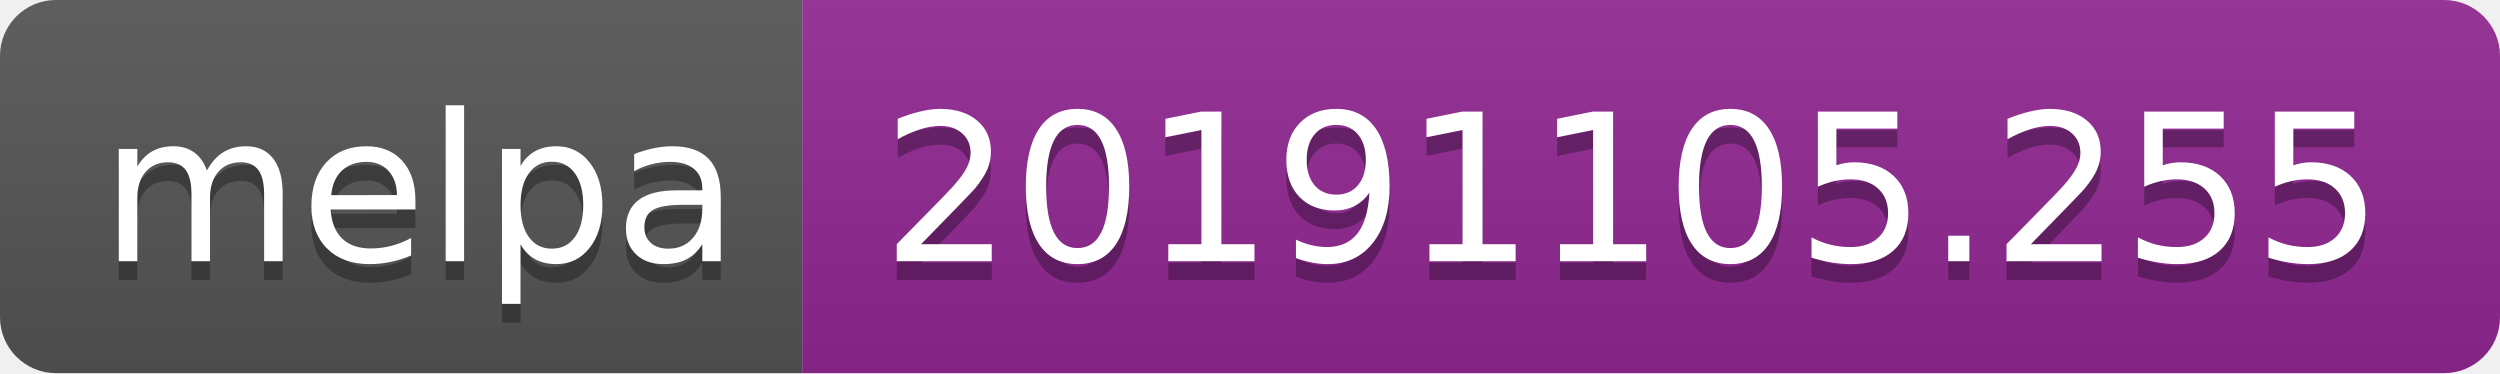
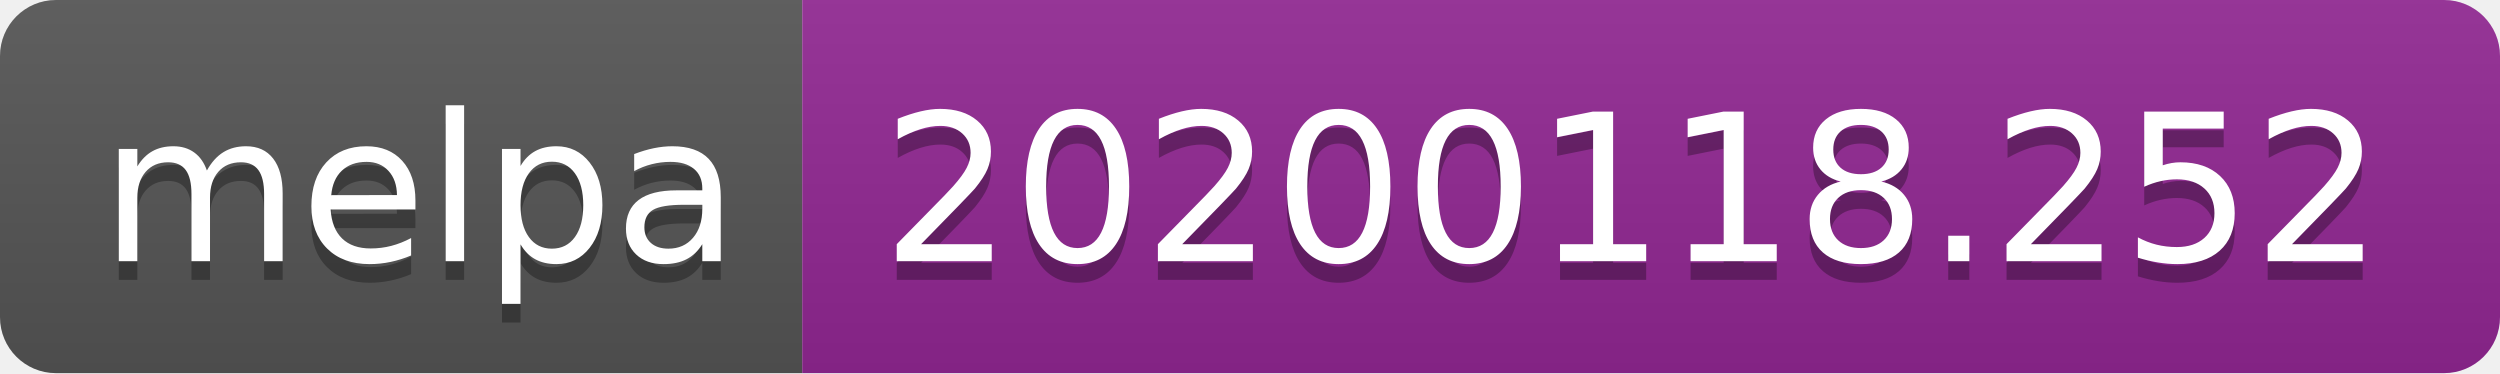
<svg xmlns="http://www.w3.org/2000/svg" width="134" height="20">
  <linearGradient id="b" x2="0" y2="100%">
    <stop offset="0" stop-color="#bbb" stop-opacity=".1" />
    <stop offset="1" stop-opacity=".1" />
  </linearGradient>
  <clipPath id="a">
    <rect width="134" height="20" rx="3" fill="#fff" />
  </clipPath>
  <g clip-path="url(#a)">
    <path fill="#555" d="M0 0h43v20H0z" />
    <path fill="#922793" d="M43 0h91v20H43z" />
    <path fill="url(#b)" d="M0 0h134v20H0z" />
  </g>
  <g fill="#fff" text-anchor="middle" font-family="DejaVu Sans,Verdana,Geneva,sans-serif" font-size="110">
    <text x="225" y="150" fill="#010101" fill-opacity=".3" transform="scale(.1)" textLength="330">melpa</text>
    <text x="225" y="140" transform="scale(.1)" textLength="330">melpa</text>
-     <text x="875" y="150" fill="#010101" fill-opacity=".3" transform="scale(.1)" textLength="810">20191105.255</text>
-     <text x="875" y="140" transform="scale(.1)" textLength="810">20191105.255</text>
+     <text x="875" y="150" fill="#010101" fill-opacity=".3" transform="scale(.1)" textLength="810">20200118.252</text>
+     <text x="875" y="140" transform="scale(.1)" textLength="810">20200118.252</text>
  </g>
</svg>
